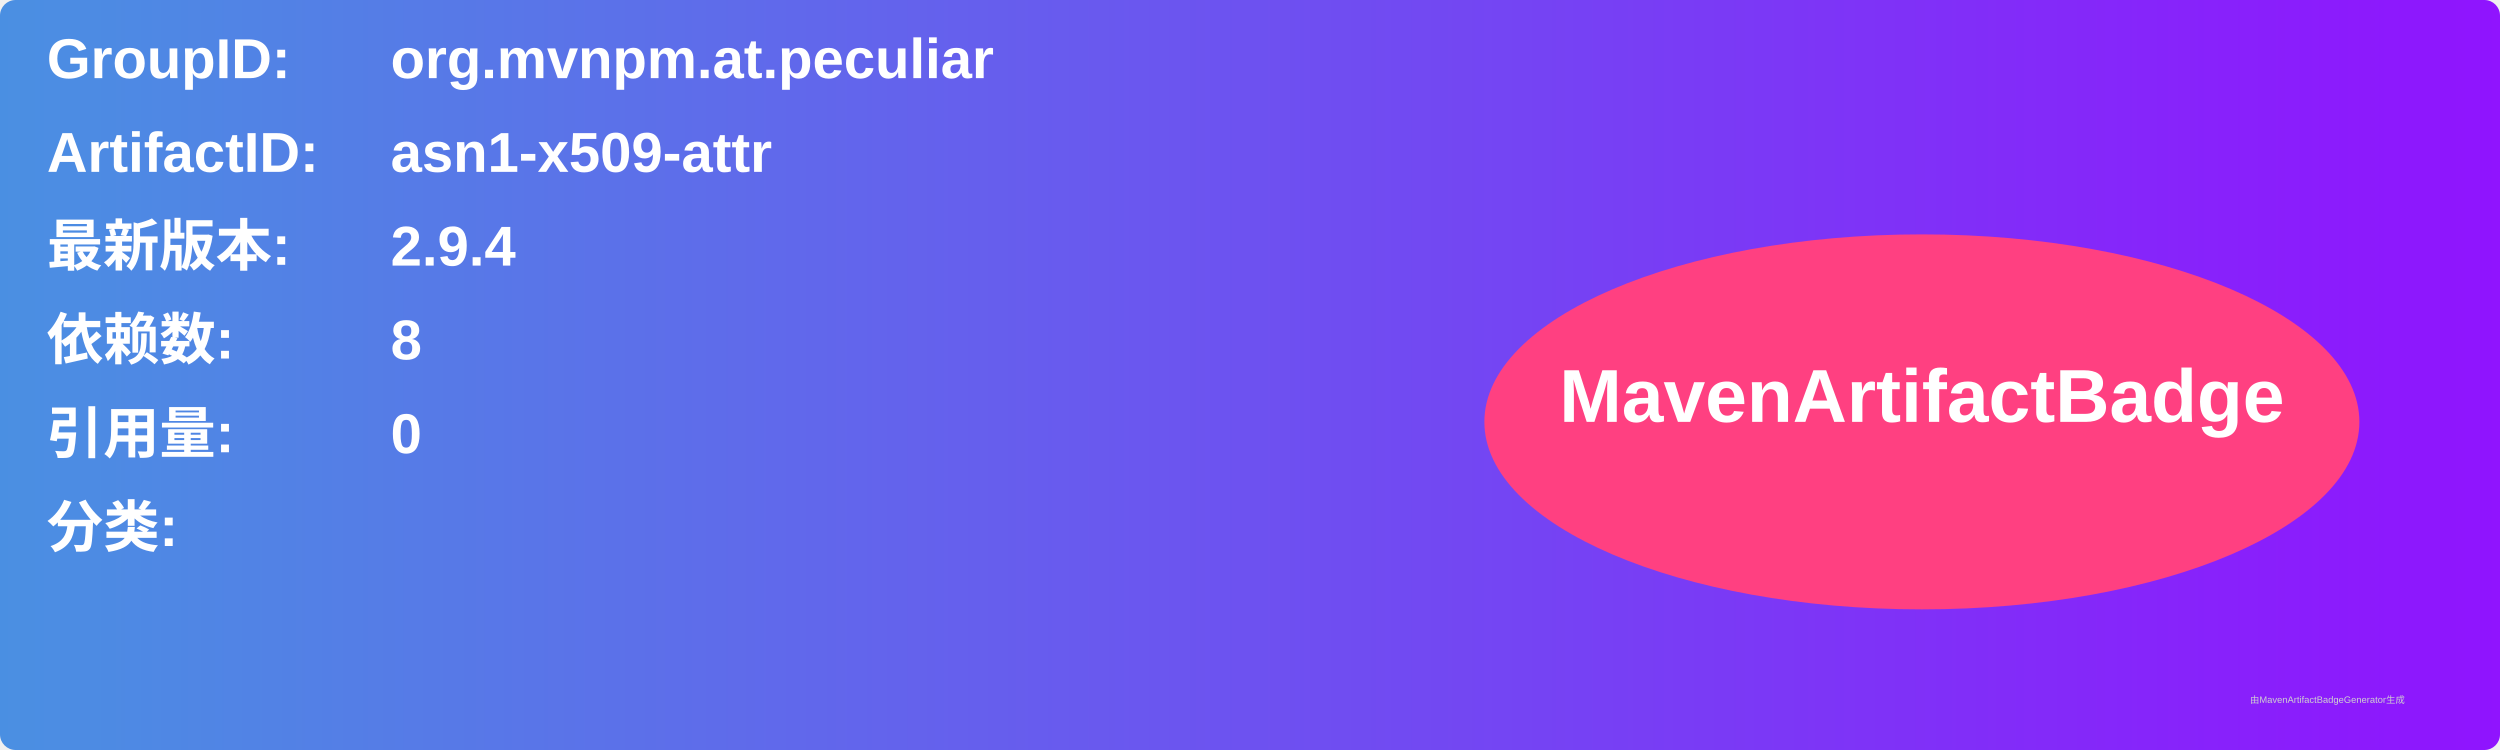
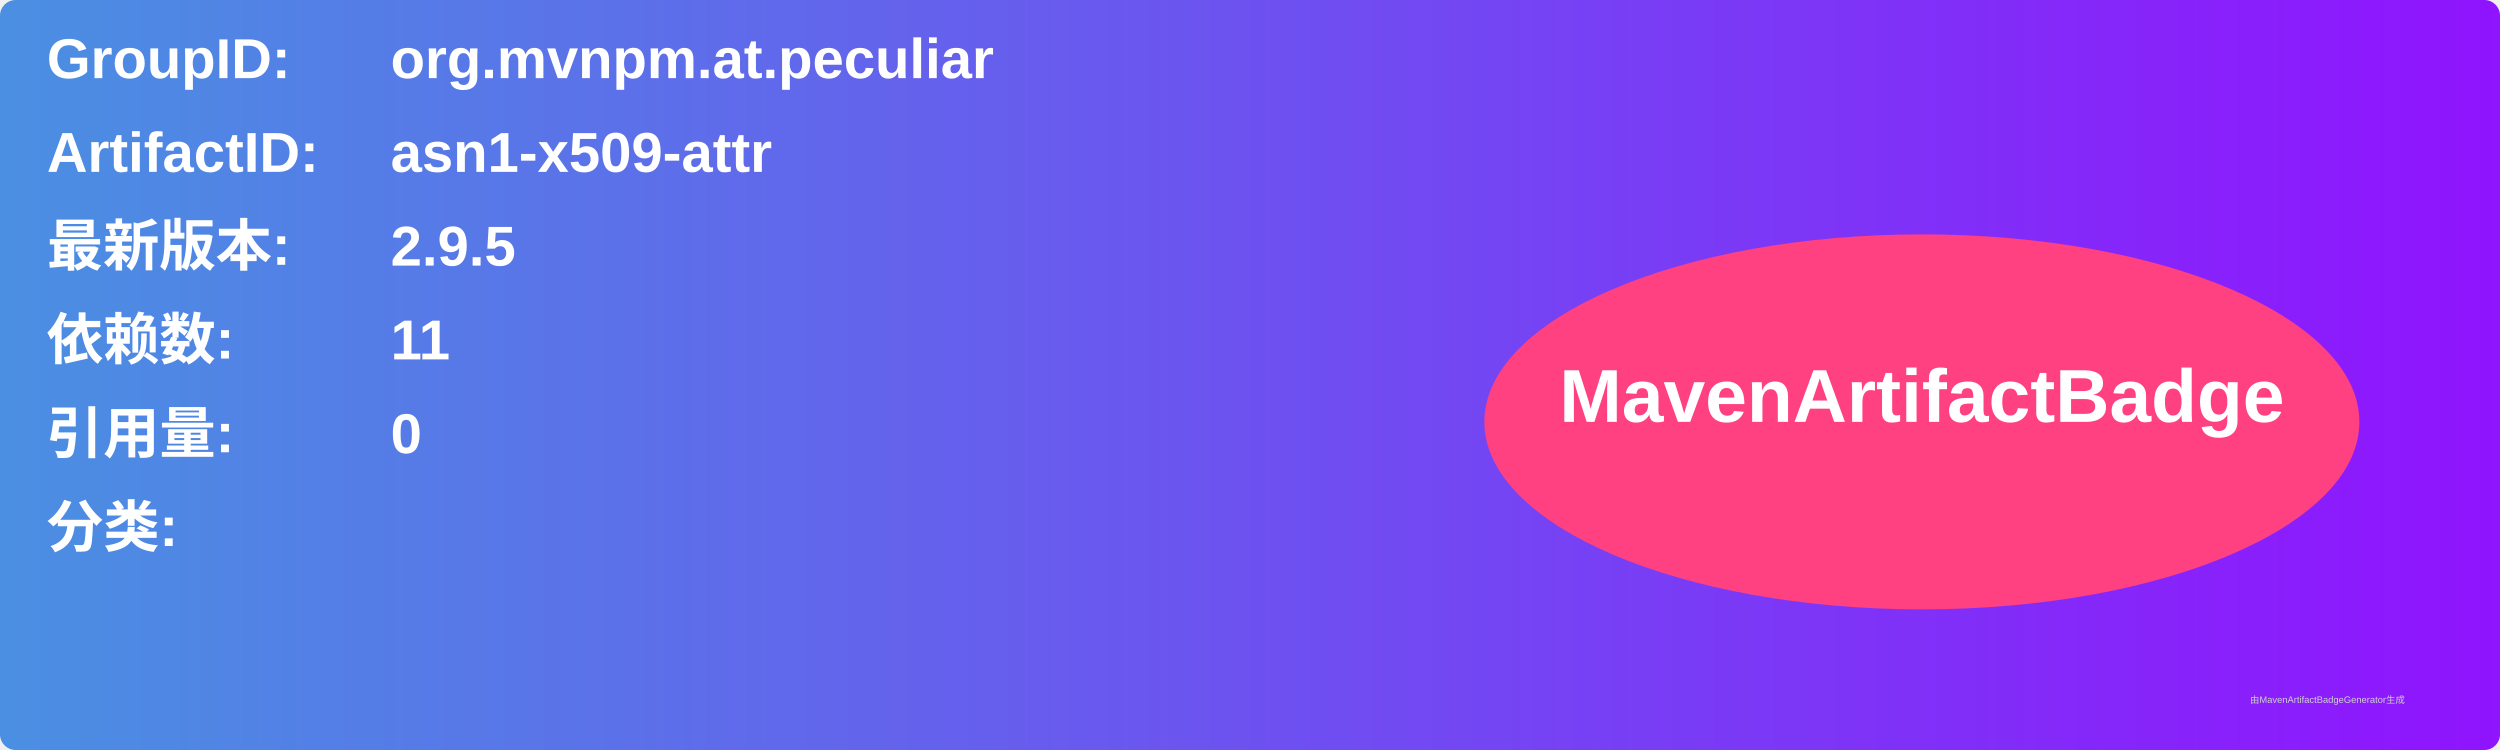
<svg xmlns="http://www.w3.org/2000/svg" width="800" height="240" viewBox="0 0 800 240">
  <linearGradient id="grad" x1="0%" y1="0%" x2="100%" y2="0%">
    <stop offset="0%" stop-color="#4a90e2" />
    <stop offset="100%" stop-color="#9013fe" />
  </linearGradient>
  <rect width="100%" height="100%" rx="5" ry="5" fill="url(#grad)" />
  <g transform="translate(15, 15)">
    <text x="0" y="10" font-family="Arial" font-size="18" fill="white" font-weight="bold" width="260">GroupID:</text>
    <text x="110" y="10" font-family="Arial" font-size="18" fill="white" font-weight="bold" width="460">org.mvnpm.at.peculiar</text>
    <text x="0" y="40" font-family="Arial" font-size="18" fill="white" font-weight="bold" width="260">ArtifactID:</text>
    <text x="110" y="40" font-family="Arial" font-size="18" fill="white" font-weight="bold" width="460">asn1-x509-attr</text>
    <text x="0" y="70" font-family="Arial" font-size="18" fill="white" font-weight="bold">最新版本:</text>
    <text x="110" y="70" font-family="Arial" font-size="18" fill="white" font-weight="bold">
-       <tspan font-weight="bold">2.9.4</tspan>
+       <tspan font-weight="bold">2.9.5</tspan>
    </text>
    <text x="0" y="100" font-family="Arial" font-size="18" fill="white" font-weight="bold">依赖数: </text>
    <text x="110" y="100" font-family="Arial" font-size="18" fill="white">
-       <tspan font-weight="bold">8</tspan>
+       <tspan font-weight="bold">11</tspan>
    </text>
    <text x="0" y="130" font-family="Arial" font-size="18" fill="white" font-weight="bold">引用量: </text>
    <text x="110" y="130" font-family="Arial" font-size="18" fill="white">
      <tspan font-weight="bold">0</tspan>
    </text>
    <text x="0" y="160" font-family="Arial" font-size="18" fill="white" font-weight="bold">分类:</text>
    <text x="10" y="190" font-family="Arial" font-size="10" fill="white">
      <tspan font-weight="bold" />
    </text>
    <ellipse cx="600" cy="120" rx="140" ry="60" fill="#ff4081" />
    <text x="600" y="120" text-anchor="middle" font-family="Arial" font-size="24" fill="white" font-weight="bold">MavenArtifactBadge</text>
  </g>
  <text x="720" y="225" font-family="Arial" font-size="3" fill="#d0d0d0">由MavenArtifactBadgeGenerator生成</text>
</svg>
